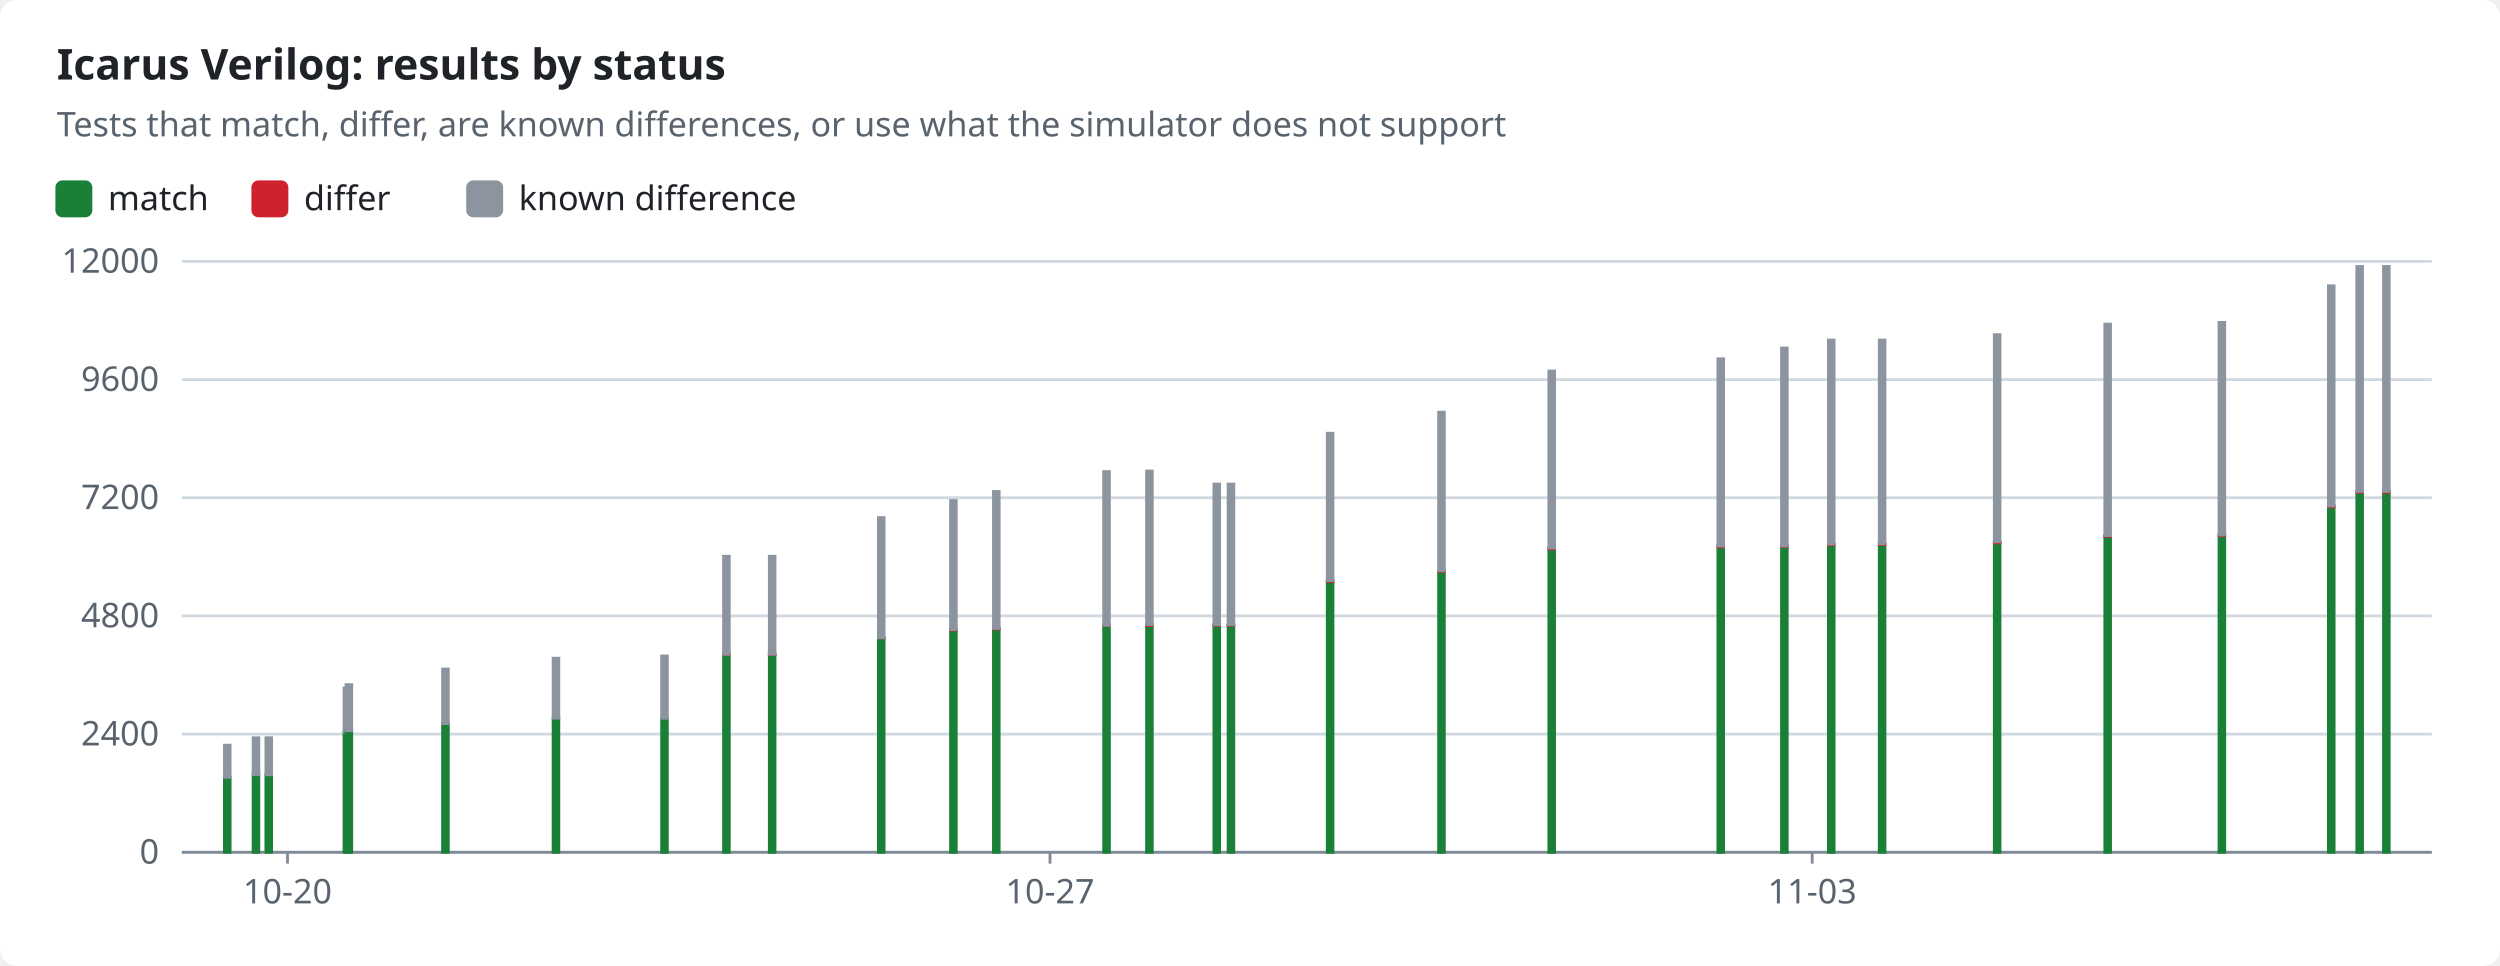
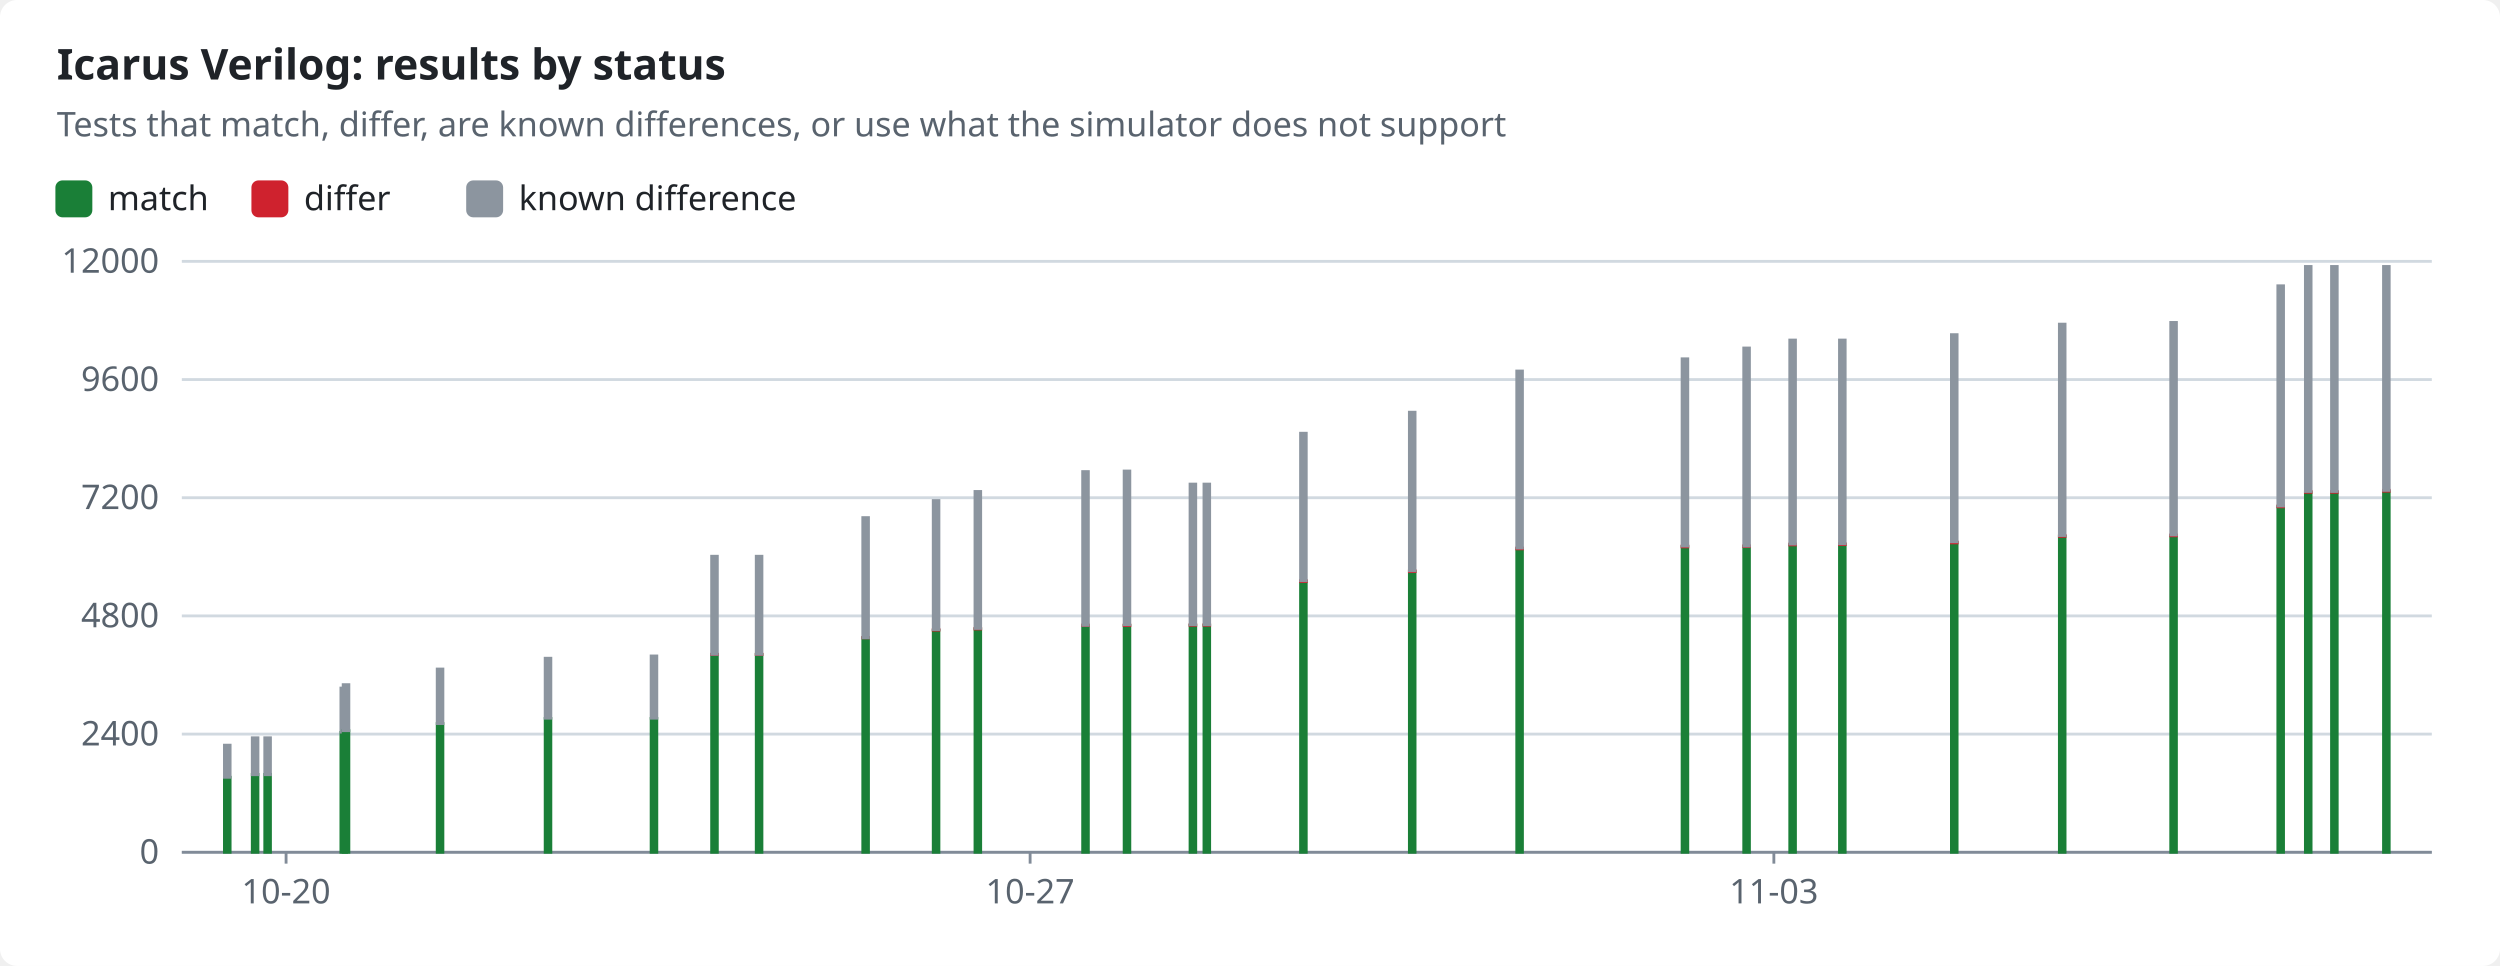
<svg xmlns="http://www.w3.org/2000/svg" width="880" height="340" viewBox="0 0 880 340" role="img">
  <style>text{font-family:-apple-system,BlinkMacSystemFont,"Segoe UI","Noto Sans",Helvetica,Arial,sans-serif;font-size:12px;fill:#1f2328;stroke:none}.bg{fill:#ffffff}.muted{fill:#59636e}.title{font-size:15px;font-weight:600}.grid{stroke:#d1d9e0;stroke-width:1}.axis{stroke:#818b98;stroke-width:1}.line{fill:none;stroke-width:2}.dashed{stroke-dasharray:5 4}.c-pass{stroke:#1a7f37;fill:#1a7f37}.c-fail{stroke:#cf222e;fill:#cf222e}.c-known{stroke:#8c959f;fill:#8c959f}.c-unsupported{stroke:#bf8700;fill:#bf8700}.line{fill:none}.mk{fill:none;stroke-width:1.6}@media (prefers-color-scheme:dark){text{fill:#f0f6fc}.bg{fill:#0d1117}.muted{fill:#9198a1}.grid{stroke:#3d444d}.axis{stroke:#656c76}.c-pass{stroke:#3fb950;fill:#3fb950}.c-fail{stroke:#f85149;fill:#f85149}.c-known{stroke:#6e7681;fill:#6e7681}.c-unsupported{stroke:#d29922;fill:#d29922}.line{fill:none}.mk{fill:none;stroke-width:1.6}}</style>
  <rect class="bg" width="880" height="340" rx="6" />
  <text x="20.0" y="28.0" class="title" text-anchor="start">Icarus Verilog: results by status</text>
  <text x="20.0" y="48.0" class="muted" text-anchor="start">Tests that match, differ, are known differences, or use what the simulator does not support</text>
  <rect class="c-pass" x="20" y="64" width="12" height="12" rx="2" />
  <text x="38.0" y="74.0" text-anchor="start">match</text>
  <rect class="c-fail" x="89.0" y="64" width="12" height="12" rx="2" />
  <text x="107.0" y="74.0" text-anchor="start">differ</text>
  <rect class="c-known" x="164.6" y="64" width="12" height="12" rx="2" />
  <text x="182.6" y="74.0" text-anchor="start">known difference</text>
  <line class="grid" x1="64" x2="856" y1="300.0" y2="300.0" />
  <text x="56.0" y="304.0" class="muted" text-anchor="end">0</text>
  <line class="grid" x1="64" x2="856" y1="258.4" y2="258.4" />
  <text x="56.0" y="262.4" class="muted" text-anchor="end">2400</text>
  <line class="grid" x1="64" x2="856" y1="216.8" y2="216.8" />
  <text x="56.0" y="220.8" class="muted" text-anchor="end">4800</text>
  <line class="grid" x1="64" x2="856" y1="175.2" y2="175.2" />
  <text x="56.0" y="179.2" class="muted" text-anchor="end">7200</text>
  <line class="grid" x1="64" x2="856" y1="133.6" y2="133.6" />
  <text x="56.0" y="137.6" class="muted" text-anchor="end">9600</text>
  <line class="grid" x1="64" x2="856" y1="92.0" y2="92.0" />
  <text x="56.0" y="96.0" class="muted" text-anchor="end">12000</text>
  <line class="axis" x1="64" x2="856" y1="300" y2="300" />
-   <line class="axis" x1="101.2" x2="101.2" y1="300" y2="304" />
-   <text x="101.2" y="318.0" class="muted" text-anchor="middle">10-20</text>
-   <line class="axis" x1="369.6" x2="369.6" y1="300" y2="304" />
-   <text x="369.6" y="318.0" class="muted" text-anchor="middle">10-27</text>
-   <line class="axis" x1="637.9" x2="637.9" y1="300" y2="304" />
-   <text x="637.9" y="318.0" class="muted" text-anchor="middle">11-03</text>
+   <line class="axis" x1="100.7" x2="100.7" y1="300" y2="304" />
+   <text x="100.7" y="318.0" class="muted" text-anchor="middle">10-20</text>
+   <line class="axis" x1="362.6" x2="362.6" y1="300" y2="304" />
+   <text x="362.6" y="318.0" class="muted" text-anchor="middle">10-27</text>
+   <line class="axis" x1="624.4" x2="624.4" y1="300" y2="304" />
+   <text x="624.4" y="318.0" class="muted" text-anchor="middle">11-03</text>
  <rect class="c-pass" x="79.0" y="273.6" width="2.0" height="26.4" />
  <rect class="c-known" x="79.0" y="262.3" width="2.0" height="11.3" />
-   <rect class="c-pass" x="89.1" y="272.6" width="2.0" height="27.4" />
-   <rect class="c-known" x="89.1" y="259.7" width="2.0" height="13.0" />
-   <rect class="c-pass" x="93.6" y="272.6" width="2.0" height="27.4" />
-   <rect class="c-known" x="93.6" y="259.7" width="2.0" height="13.0" />
-   <rect class="c-pass" x="121.1" y="257.8" width="2.0" height="42.2" />
-   <rect class="c-known" x="121.1" y="242.2" width="2.0" height="15.5" />
-   <rect class="c-pass" x="121.8" y="257.2" width="2.0" height="42.8" />
-   <rect class="c-known" x="121.8" y="241.0" width="2.0" height="16.2" />
-   <rect class="c-pass" x="155.8" y="254.7" width="2.0" height="45.3" />
-   <rect class="c-known" x="155.8" y="235.5" width="2.0" height="19.2" />
-   <rect class="c-pass" x="194.7" y="252.9" width="2.0" height="47.1" />
-   <rect class="c-known" x="194.7" y="231.7" width="2.0" height="21.1" />
-   <rect class="c-pass" x="232.9" y="252.9" width="2.0" height="47.1" />
-   <rect class="c-known" x="232.9" y="230.9" width="2.0" height="21.9" />
-   <rect class="c-pass" x="254.7" y="230.4" width="2.0" height="69.6" />
-   <rect class="c-fail" x="254.7" y="230.3" width="2.0" height="0.1" />
-   <rect class="c-known" x="254.7" y="195.8" width="2.0" height="34.5" />
-   <rect class="c-pass" x="270.8" y="230.4" width="2.0" height="69.6" />
-   <rect class="c-fail" x="270.8" y="230.3" width="2.0" height="0.1" />
-   <rect class="c-known" x="270.8" y="195.8" width="2.0" height="34.5" />
-   <rect class="c-pass" x="309.2" y="224.5" width="2.0" height="75.5" />
-   <rect class="c-fail" x="309.2" y="224.4" width="2.0" height="0.1" />
-   <rect class="c-known" x="309.2" y="182.2" width="2.0" height="42.3" />
-   <rect class="c-pass" x="334.6" y="221.9" width="2.0" height="78.1" />
-   <rect class="c-fail" x="334.6" y="221.6" width="2.0" height="0.2" />
-   <rect class="c-known" x="334.6" y="176.2" width="2.0" height="45.4" />
-   <rect class="c-pass" x="349.7" y="221.4" width="2.0" height="78.6" />
-   <rect class="c-fail" x="349.7" y="221.2" width="2.0" height="0.2" />
-   <rect class="c-known" x="349.7" y="173.0" width="2.0" height="48.2" />
-   <rect class="c-pass" x="388.5" y="220.3" width="2.0" height="79.7" />
-   <rect class="c-fail" x="388.5" y="220.0" width="2.0" height="0.2" />
-   <rect class="c-known" x="388.5" y="166.0" width="2.0" height="54.1" />
-   <rect class="c-pass" x="403.6" y="220.2" width="2.0" height="79.8" />
-   <rect class="c-fail" x="403.6" y="220.0" width="2.0" height="0.2" />
-   <rect class="c-known" x="403.6" y="165.8" width="2.0" height="54.1" />
-   <rect class="c-pass" x="427.3" y="220.1" width="2.0" height="79.9" />
-   <rect class="c-fail" x="427.3" y="219.9" width="2.0" height="0.2" />
-   <rect class="c-known" x="427.3" y="170.4" width="2.0" height="49.5" />
-   <rect class="c-pass" x="432.3" y="220.1" width="2.0" height="79.9" />
-   <rect class="c-fail" x="432.3" y="219.9" width="2.0" height="0.2" />
-   <rect class="c-known" x="432.3" y="170.4" width="2.0" height="49.5" />
-   <rect class="c-pass" x="467.2" y="204.6" width="2.0" height="95.4" />
-   <rect class="c-fail" x="467.2" y="204.4" width="2.0" height="0.3" />
-   <rect class="c-known" x="467.2" y="152.5" width="2.0" height="51.9" />
-   <rect class="c-pass" x="506.4" y="201.2" width="2.0" height="98.8" />
-   <rect class="c-fail" x="506.4" y="200.9" width="2.0" height="0.3" />
-   <rect class="c-known" x="506.4" y="145.1" width="2.0" height="55.8" />
-   <rect class="c-pass" x="545.2" y="193.2" width="2.0" height="106.8" />
-   <rect class="c-fail" x="545.2" y="192.9" width="2.0" height="0.3" />
-   <rect class="c-known" x="545.2" y="130.6" width="2.0" height="62.3" />
-   <rect class="c-pass" x="604.7" y="192.4" width="2.0" height="107.6" />
-   <rect class="c-fail" x="604.7" y="192.2" width="2.0" height="0.3" />
-   <rect class="c-known" x="604.7" y="126.3" width="2.0" height="65.9" />
-   <rect class="c-pass" x="627.1" y="192.4" width="2.0" height="107.6" />
-   <rect class="c-fail" x="627.1" y="192.1" width="2.0" height="0.3" />
-   <rect class="c-known" x="627.1" y="122.5" width="2.0" height="69.7" />
-   <rect class="c-pass" x="643.6" y="191.8" width="2.0" height="108.2" />
-   <rect class="c-fail" x="643.6" y="191.5" width="2.0" height="0.3" />
-   <rect class="c-known" x="643.6" y="119.7" width="2.0" height="71.8" />
-   <rect class="c-pass" x="661.5" y="191.7" width="2.0" height="108.3" />
-   <rect class="c-fail" x="661.5" y="191.4" width="2.0" height="0.3" />
-   <rect class="c-known" x="661.5" y="119.7" width="2.0" height="71.7" />
-   <rect class="c-pass" x="702.0" y="191.0" width="2.0" height="109.0" />
-   <rect class="c-fail" x="702.0" y="190.8" width="2.0" height="0.3" />
-   <rect class="c-known" x="702.0" y="117.8" width="2.0" height="72.9" />
-   <rect class="c-pass" x="740.9" y="188.8" width="2.0" height="111.2" />
-   <rect class="c-fail" x="740.9" y="188.5" width="2.0" height="0.3" />
-   <rect class="c-known" x="740.9" y="114.1" width="2.0" height="74.4" />
-   <rect class="c-pass" x="781.1" y="188.6" width="2.0" height="111.4" />
-   <rect class="c-fail" x="781.1" y="188.3" width="2.0" height="0.3" />
-   <rect class="c-known" x="781.1" y="113.5" width="2.0" height="74.8" />
-   <rect class="c-pass" x="819.6" y="178.4" width="2.0" height="121.6" />
-   <rect class="c-fail" x="819.6" y="178.1" width="2.0" height="0.3" />
-   <rect class="c-known" x="819.6" y="100.6" width="2.0" height="77.5" />
-   <rect class="c-pass" x="829.6" y="173.4" width="2.0" height="126.6" />
-   <rect class="c-fail" x="829.6" y="173.0" width="2.0" height="0.3" />
-   <rect class="c-known" x="829.6" y="93.8" width="2.0" height="79.2" />
-   <rect class="c-pass" x="839.0" y="173.4" width="2.0" height="126.6" />
-   <rect class="c-fail" x="839.0" y="173.0" width="2.0" height="0.3" />
-   <rect class="c-known" x="839.0" y="93.8" width="2.0" height="79.2" />
+   <rect class="c-pass" x="88.8" y="272.6" width="2.0" height="27.4" />
+   <rect class="c-known" x="88.8" y="259.7" width="2.0" height="13.0" />
+   <rect class="c-pass" x="93.2" y="272.6" width="2.0" height="27.4" />
+   <rect class="c-known" x="93.2" y="259.7" width="2.0" height="13.0" />
+   <rect class="c-pass" x="120.0" y="257.8" width="2.0" height="42.2" />
+   <rect class="c-known" x="120.0" y="242.2" width="2.0" height="15.5" />
+   <rect class="c-pass" x="120.8" y="257.2" width="2.0" height="42.8" />
+   <rect class="c-known" x="120.8" y="241.0" width="2.0" height="16.2" />
+   <rect class="c-pass" x="153.9" y="254.7" width="2.0" height="45.3" />
+   <rect class="c-known" x="153.9" y="235.5" width="2.0" height="19.2" />
+   <rect class="c-pass" x="191.9" y="252.9" width="2.0" height="47.1" />
+   <rect class="c-known" x="191.9" y="231.7" width="2.0" height="21.1" />
+   <rect class="c-pass" x="229.2" y="252.9" width="2.0" height="47.1" />
+   <rect class="c-known" x="229.2" y="230.9" width="2.0" height="21.9" />
+   <rect class="c-pass" x="250.5" y="230.4" width="2.0" height="69.6" />
+   <rect class="c-fail" x="250.5" y="230.3" width="2.0" height="0.1" />
+   <rect class="c-known" x="250.5" y="195.8" width="2.0" height="34.5" />
+   <rect class="c-pass" x="266.2" y="230.4" width="2.0" height="69.6" />
+   <rect class="c-fail" x="266.2" y="230.3" width="2.0" height="0.1" />
+   <rect class="c-known" x="266.2" y="195.8" width="2.0" height="34.5" />
+   <rect class="c-pass" x="303.7" y="224.5" width="2.0" height="75.5" />
+   <rect class="c-fail" x="303.7" y="224.4" width="2.0" height="0.1" />
+   <rect class="c-known" x="303.7" y="182.2" width="2.0" height="42.3" />
+   <rect class="c-pass" x="328.5" y="221.9" width="2.0" height="78.1" />
+   <rect class="c-fail" x="328.5" y="221.6" width="2.0" height="0.2" />
+   <rect class="c-known" x="328.5" y="176.2" width="2.0" height="45.4" />
+   <rect class="c-pass" x="343.2" y="221.4" width="2.0" height="78.6" />
+   <rect class="c-fail" x="343.2" y="221.2" width="2.0" height="0.2" />
+   <rect class="c-known" x="343.2" y="173.0" width="2.0" height="48.2" />
+   <rect class="c-pass" x="381.1" y="220.3" width="2.0" height="79.7" />
+   <rect class="c-fail" x="381.1" y="220.0" width="2.0" height="0.2" />
+   <rect class="c-known" x="381.1" y="166.0" width="2.0" height="54.1" />
+   <rect class="c-pass" x="395.7" y="220.2" width="2.0" height="79.8" />
+   <rect class="c-fail" x="395.7" y="220.0" width="2.0" height="0.2" />
+   <rect class="c-known" x="395.7" y="165.8" width="2.0" height="54.1" />
+   <rect class="c-pass" x="418.9" y="220.1" width="2.0" height="79.9" />
+   <rect class="c-fail" x="418.9" y="219.9" width="2.0" height="0.2" />
+   <rect class="c-known" x="418.9" y="170.4" width="2.0" height="49.5" />
+   <rect class="c-pass" x="423.8" y="220.1" width="2.0" height="79.9" />
+   <rect class="c-fail" x="423.8" y="219.9" width="2.0" height="0.2" />
+   <rect class="c-known" x="423.8" y="170.4" width="2.0" height="49.5" />
+   <rect class="c-pass" x="457.8" y="204.6" width="2.0" height="95.4" />
+   <rect class="c-fail" x="457.8" y="204.4" width="2.0" height="0.3" />
+   <rect class="c-known" x="457.8" y="152.5" width="2.0" height="51.9" />
+   <rect class="c-pass" x="496.1" y="201.2" width="2.0" height="98.8" />
+   <rect class="c-fail" x="496.1" y="200.9" width="2.0" height="0.3" />
+   <rect class="c-known" x="496.1" y="145.1" width="2.0" height="55.8" />
+   <rect class="c-pass" x="533.9" y="193.2" width="2.0" height="106.8" />
+   <rect class="c-fail" x="533.9" y="192.9" width="2.0" height="0.3" />
+   <rect class="c-known" x="533.9" y="130.6" width="2.0" height="62.3" />
+   <rect class="c-pass" x="592.1" y="192.4" width="2.0" height="107.6" />
+   <rect class="c-fail" x="592.1" y="192.2" width="2.0" height="0.3" />
+   <rect class="c-known" x="592.1" y="126.3" width="2.0" height="65.9" />
+   <rect class="c-pass" x="613.8" y="192.4" width="2.0" height="107.6" />
+   <rect class="c-fail" x="613.8" y="192.1" width="2.0" height="0.3" />
+   <rect class="c-known" x="613.8" y="122.5" width="2.0" height="69.7" />
+   <rect class="c-pass" x="630.0" y="191.8" width="2.0" height="108.2" />
+   <rect class="c-fail" x="630.0" y="191.5" width="2.0" height="0.3" />
+   <rect class="c-known" x="630.0" y="119.7" width="2.0" height="71.8" />
+   <rect class="c-pass" x="647.5" y="191.7" width="2.0" height="108.3" />
+   <rect class="c-fail" x="647.5" y="191.4" width="2.0" height="0.3" />
+   <rect class="c-known" x="647.5" y="119.7" width="2.0" height="71.7" />
+   <rect class="c-pass" x="686.9" y="191.0" width="2.0" height="109.0" />
+   <rect class="c-fail" x="686.9" y="190.8" width="2.0" height="0.3" />
+   <rect class="c-known" x="686.9" y="117.8" width="2.0" height="72.9" />
+   <rect class="c-pass" x="724.9" y="188.8" width="2.0" height="111.2" />
+   <rect class="c-fail" x="724.9" y="188.5" width="2.0" height="0.3" />
+   <rect class="c-known" x="724.9" y="114.1" width="2.0" height="74.4" />
+   <rect class="c-pass" x="764.1" y="188.6" width="2.0" height="111.4" />
+   <rect class="c-fail" x="764.1" y="188.3" width="2.0" height="0.3" />
+   <rect class="c-known" x="764.1" y="113.5" width="2.0" height="74.8" />
+   <rect class="c-pass" x="801.8" y="178.4" width="2.0" height="121.6" />
+   <rect class="c-fail" x="801.8" y="178.1" width="2.0" height="0.3" />
+   <rect class="c-known" x="801.8" y="100.6" width="2.0" height="77.5" />
+   <rect class="c-pass" x="811.5" y="173.4" width="2.0" height="126.6" />
+   <rect class="c-fail" x="811.5" y="173.0" width="2.0" height="0.3" />
+   <rect class="c-known" x="811.5" y="93.8" width="2.0" height="79.2" />
+   <rect class="c-pass" x="820.7" y="173.4" width="2.0" height="126.6" />
+   <rect class="c-fail" x="820.7" y="173.0" width="2.0" height="0.3" />
+   <rect class="c-known" x="820.7" y="93.8" width="2.0" height="79.2" />
+   <rect class="c-pass" x="839.0" y="173.0" width="2.0" height="127.0" />
+   <rect class="c-fail" x="839.0" y="172.6" width="2.0" height="0.3" />
+   <rect class="c-known" x="839.0" y="93.8" width="2.0" height="78.8" />
</svg>
